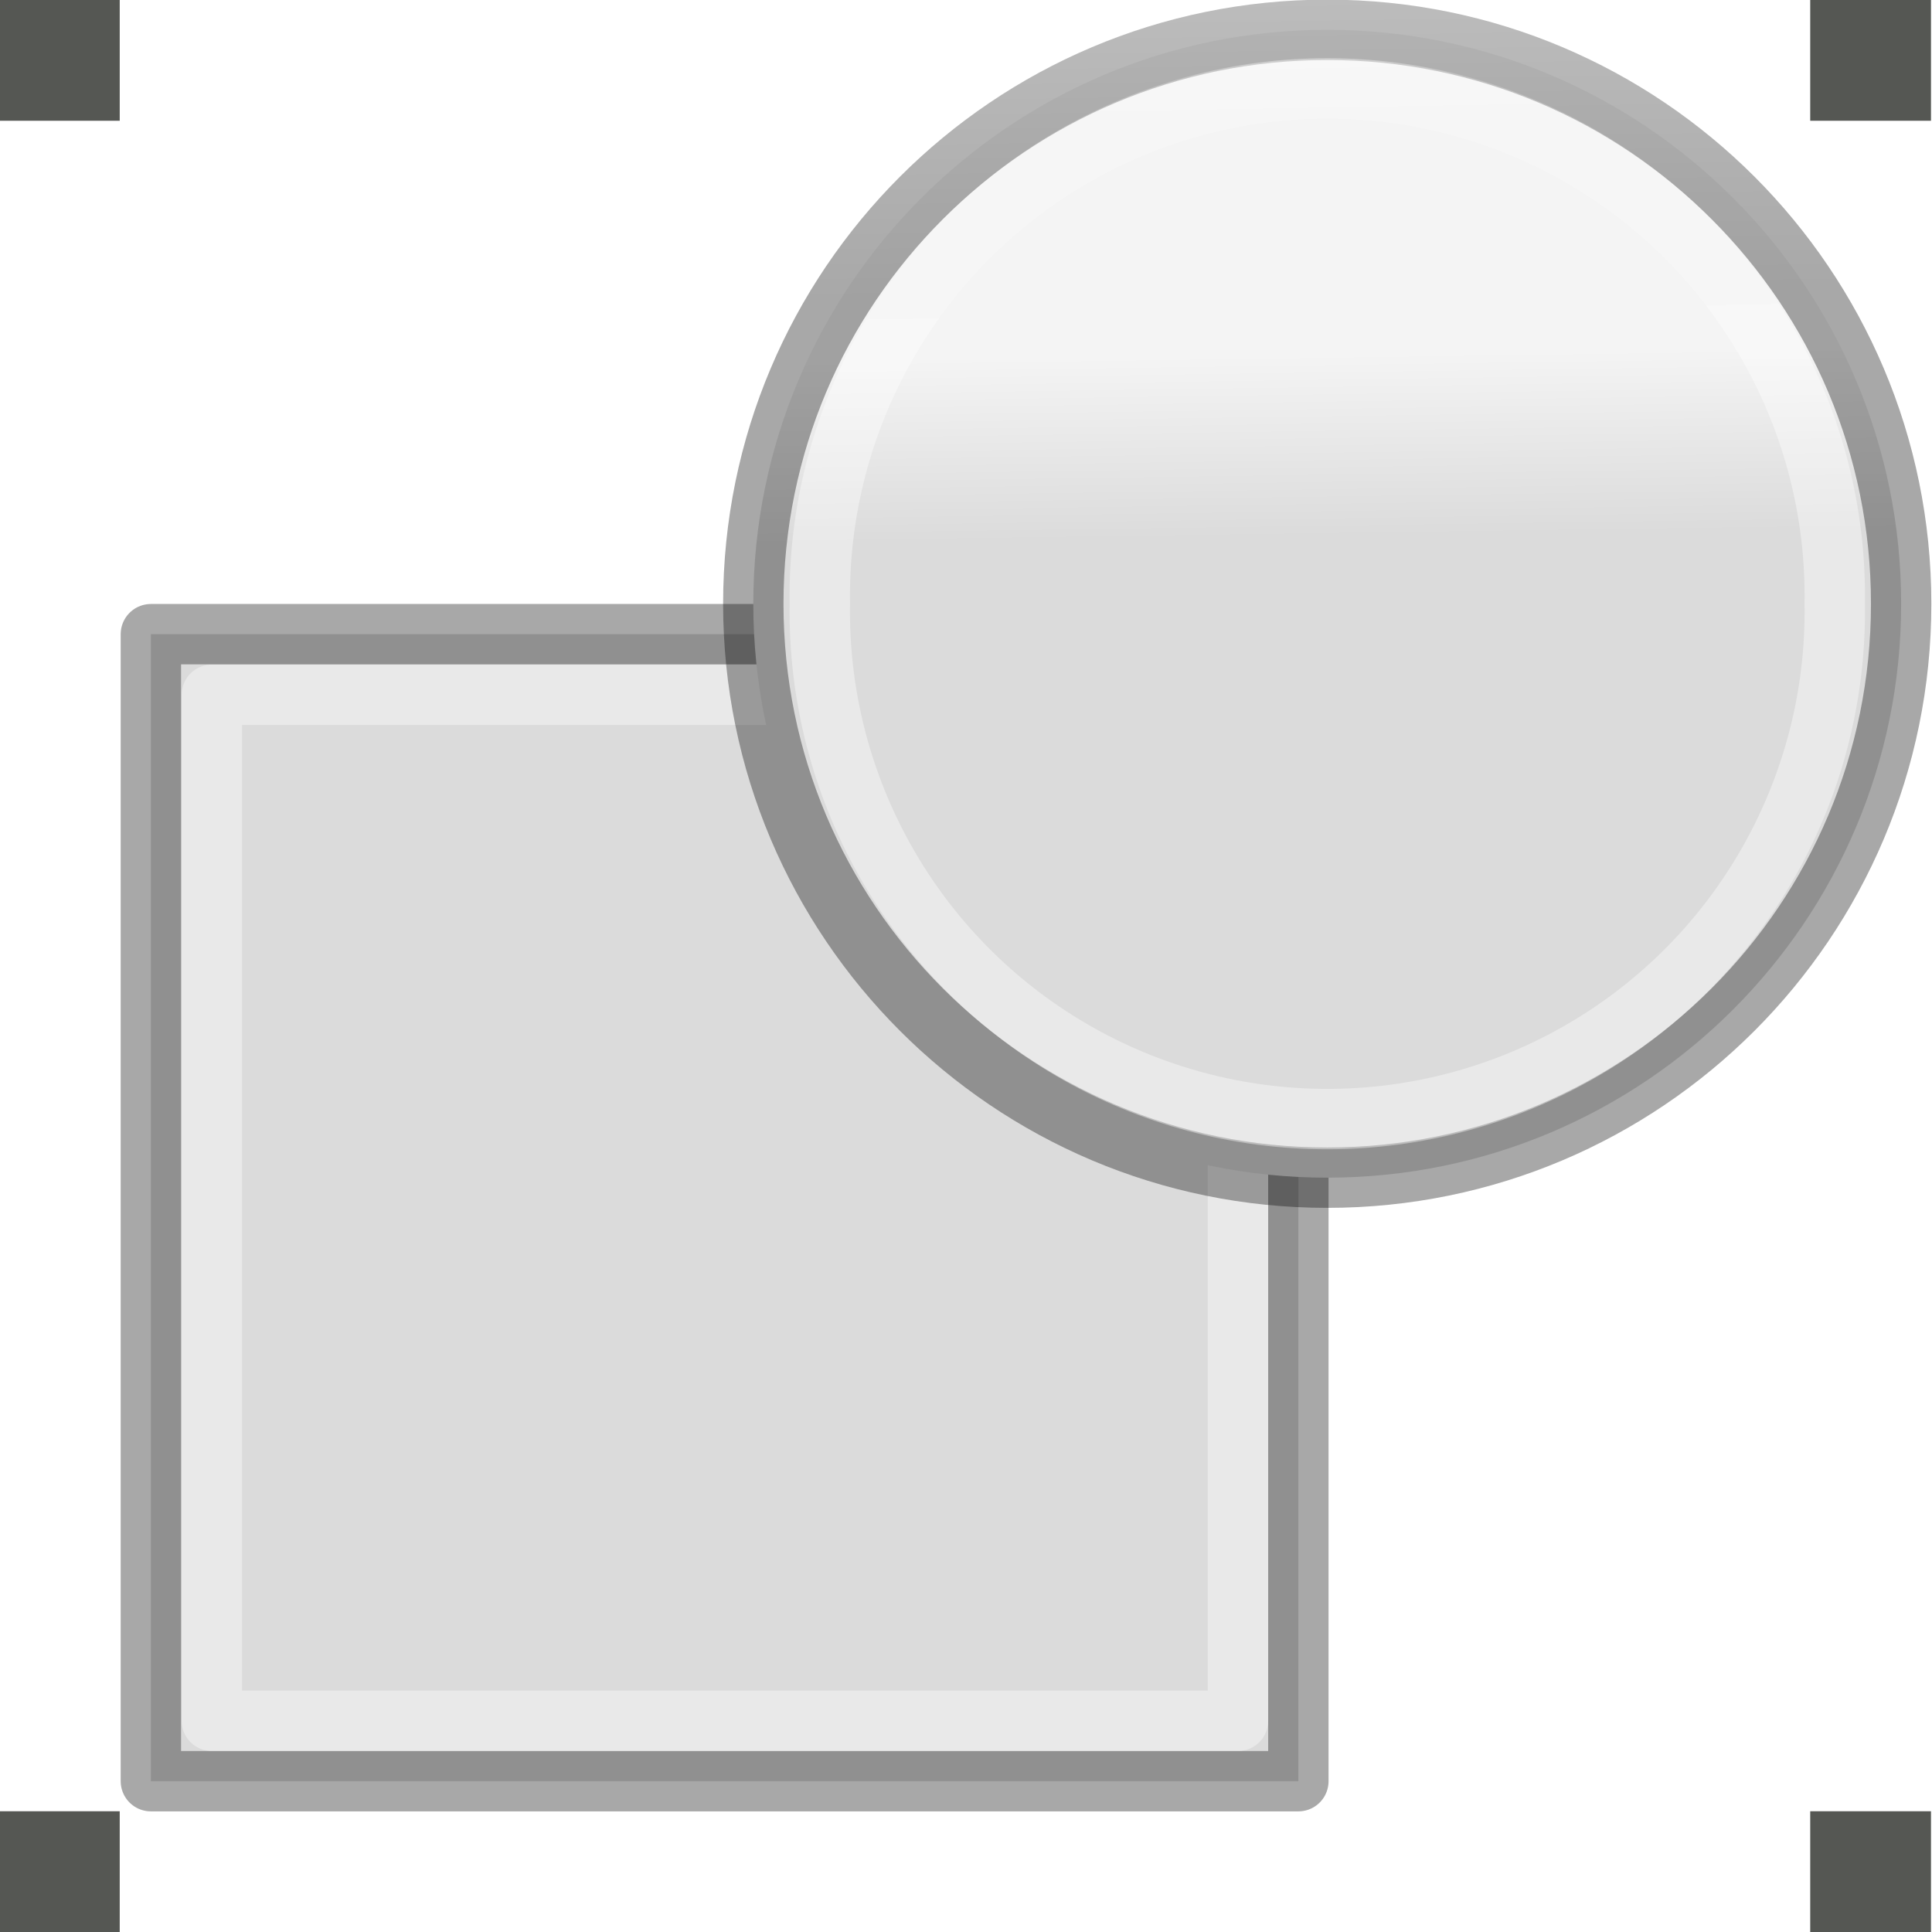
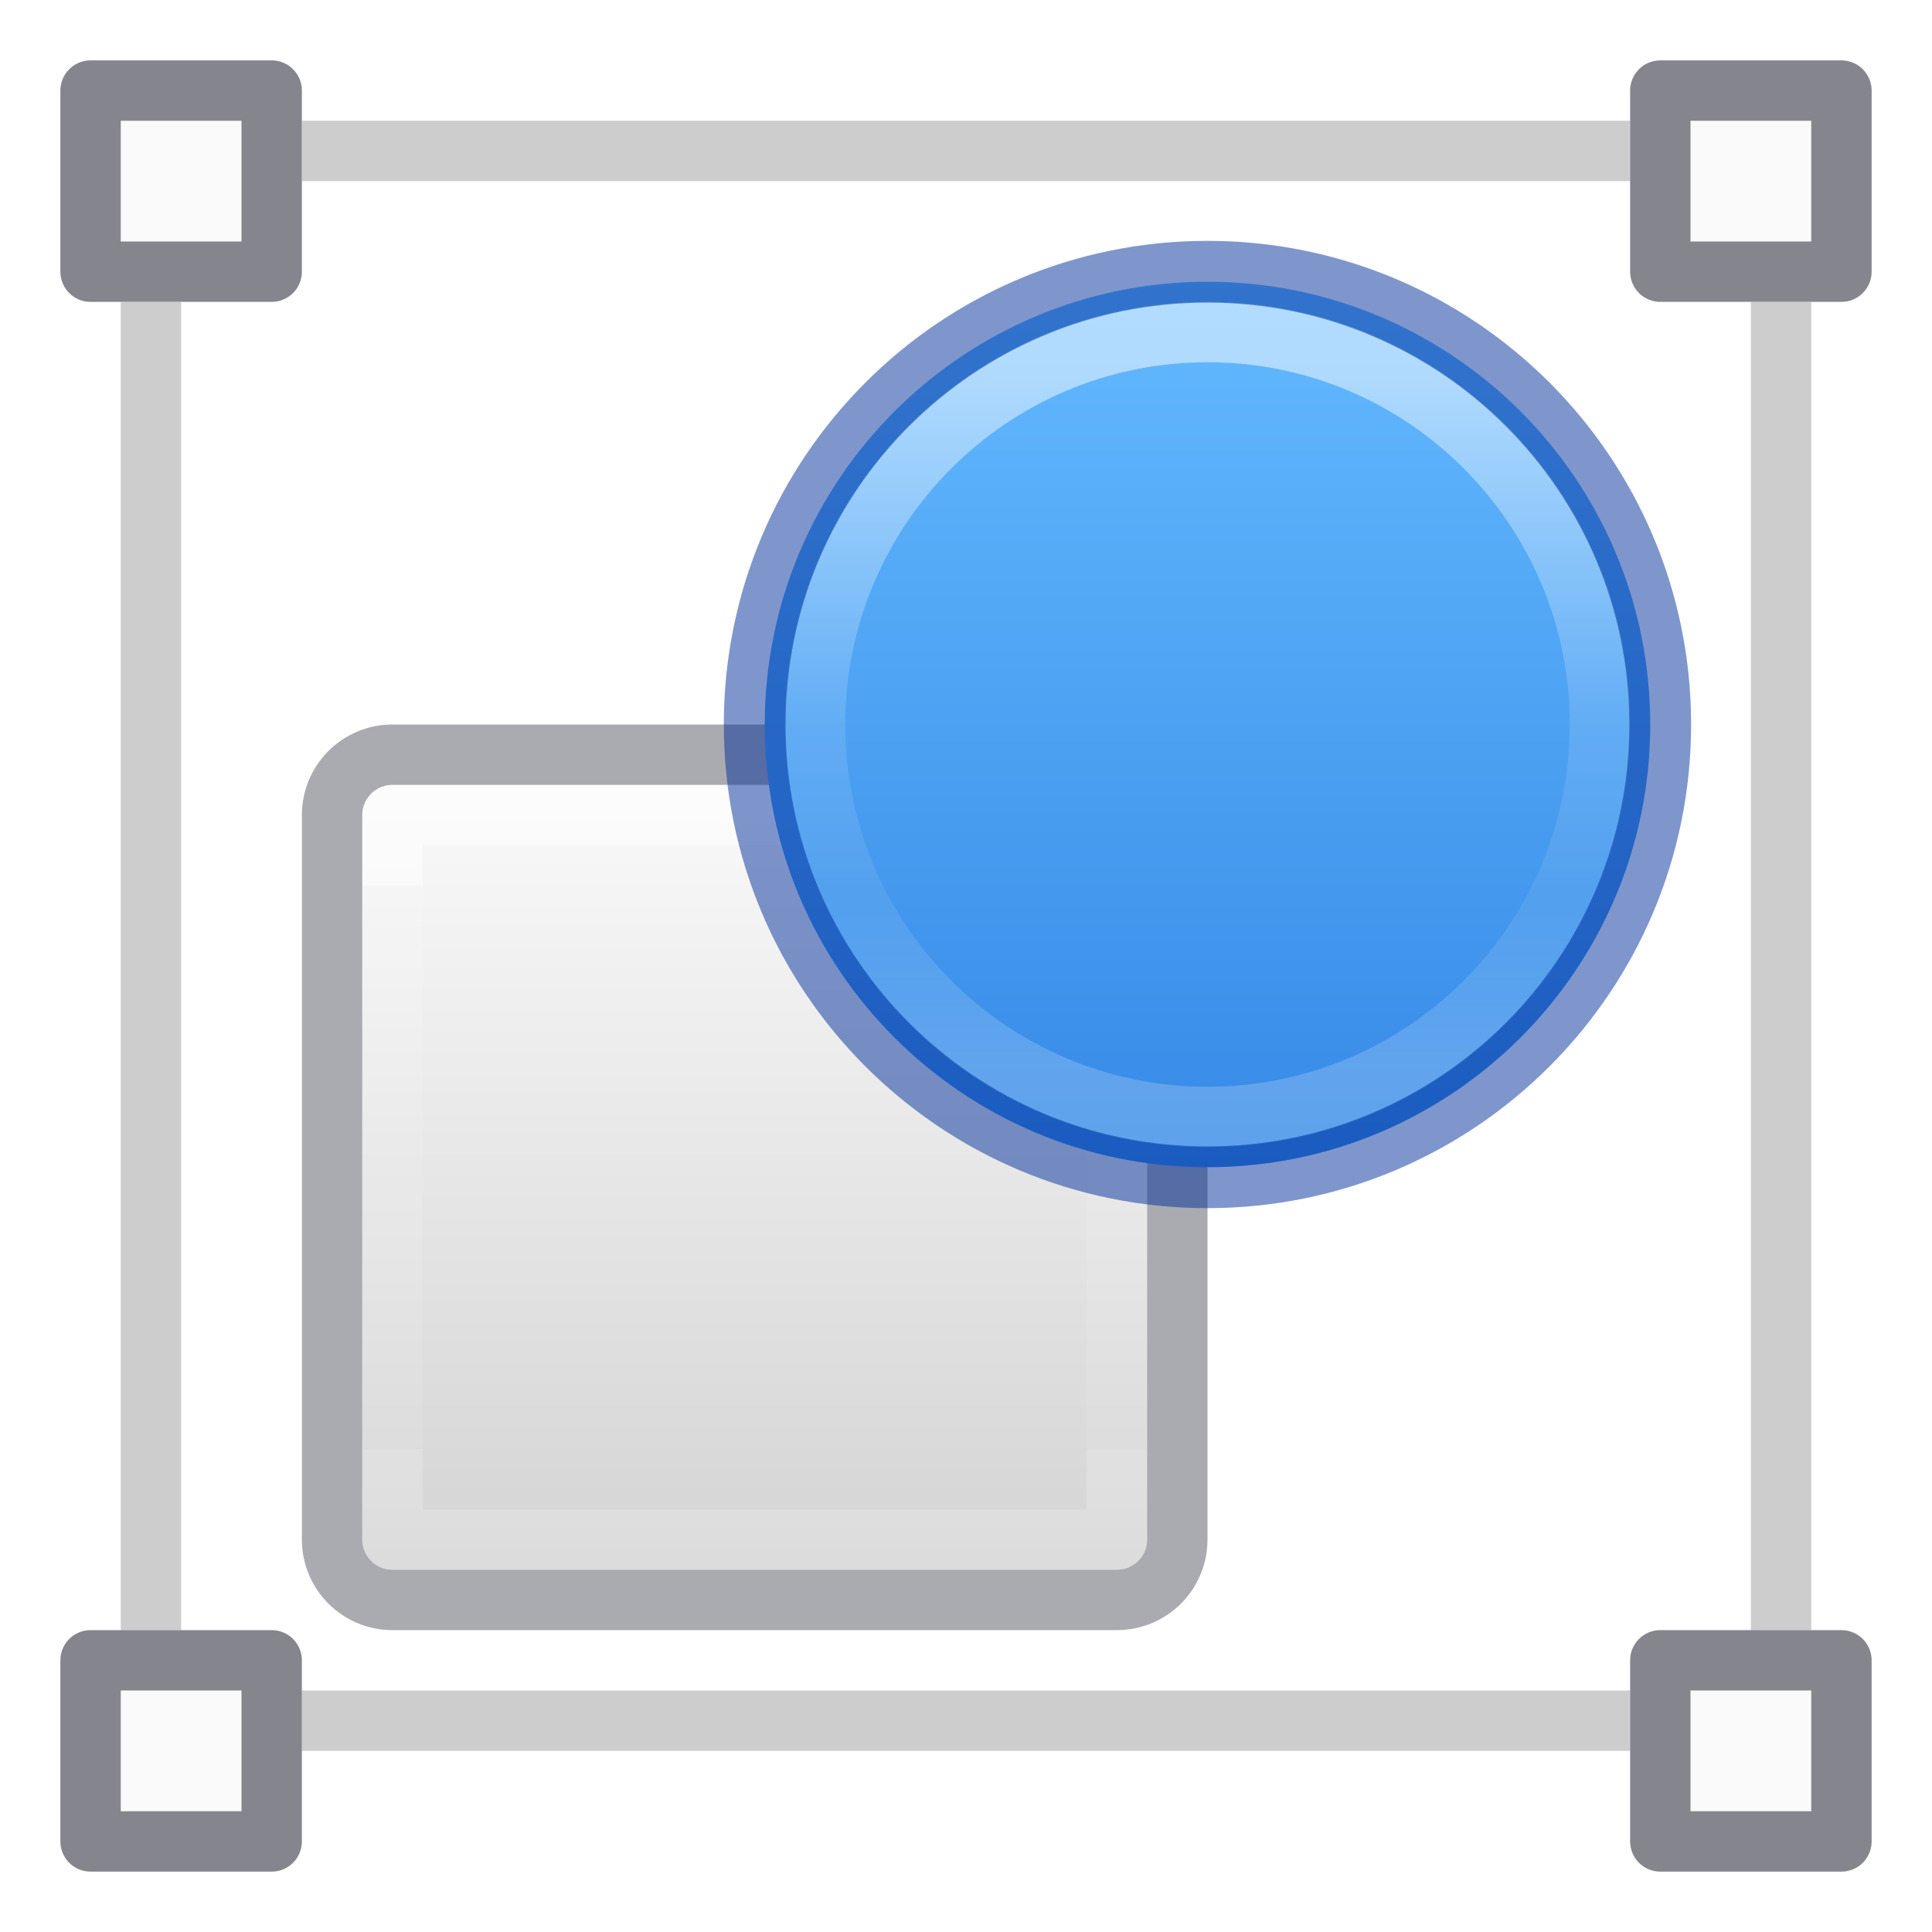
- <svg xmlns="http://www.w3.org/2000/svg" xmlns:xlink="http://www.w3.org/1999/xlink" height="32" width="32">
-   <linearGradient id="a" gradientTransform="matrix(.1428568 0 0 .1520985 -13.93828 3.189079)" gradientUnits="userSpaceOnUse" x1="25.132" x2="25.132" y1=".985" y2="47.013">
-     <stop offset="0" stop-color="#f4f4f4" />
-     <stop offset="1" stop-color="#dbdbdb" />
+ <svg xmlns="http://www.w3.org/2000/svg" height="32" width="32">
+   <linearGradient id="a" gradientUnits="userSpaceOnUse" x1="15.553" x2="15.553" y1="12.667" y2="21.333">
+     <stop offset="0" stop-color="#fff" />
+     <stop offset=".498" stop-color="#fff" stop-opacity=".235" />
+     <stop offset=".75" stop-color="#fff" stop-opacity=".157" />
+     <stop offset="1" stop-color="#fff" stop-opacity=".392" />
  </linearGradient>
-   <linearGradient id="b" gradientTransform="matrix(.2432432 0 0 .3513513 2.162164 -.432428)" gradientUnits="userSpaceOnUse" x1="24" x2="24" y1="6.923" y2="41.077">
+   <linearGradient id="b" gradientUnits="userSpaceOnUse" x1="17.869" x2="17.869" y1="11.457" y2="22.511">
+     <stop offset="0" stop-color="#64baff" />
+     <stop offset="1" stop-color="#3689e6" />
+   </linearGradient>
+   <linearGradient id="c" gradientUnits="userSpaceOnUse" x1="9.501" x2="9.501" y1="19" y2="26">
    <stop offset="0" stop-color="#fff" />
-     <stop offset=".301" stop-color="#fff" stop-opacity=".235" />
+     <stop offset="0" stop-color="#fff" stop-opacity=".235" />
    <stop offset="1" stop-color="#fff" stop-opacity=".157" />
    <stop offset="1" stop-color="#fff" stop-opacity=".392" />
  </linearGradient>
-   <linearGradient id="c" gradientTransform="matrix(.2537859 0 0 .3050187 19.12898 -.685477)" gradientUnits="userSpaceOnUse" x1="-51.786" x2="-51.786" y1="50.786" y2="2.906">
-     <stop offset="0" stop-opacity=".34" />
-     <stop offset="1" stop-opacity=".247" />
+   <linearGradient id="d" gradientUnits="userSpaceOnUse" x1="10.869" x2="10.869" y1="17.582" y2="27.386">
+     <stop offset="0" stop-color="#fafafa" />
+     <stop offset="1" stop-color="#d4d4d4" />
  </linearGradient>
-   <linearGradient id="d" gradientUnits="userSpaceOnUse" x1="1.07" x2="1.073" xlink:href="#c" y1="14.501" y2="5.126" />
-   <linearGradient id="e" gradientUnits="userSpaceOnUse" x1="6.059" x2="5.941" xlink:href="#c" y1="9.625" y2=".125" />
-   <linearGradient id="f" gradientUnits="userSpaceOnUse" x1="5.048" x2="5.044" xlink:href="#b" y1="6.025" y2="13.955" />
-   <linearGradient id="g" gradientUnits="userSpaceOnUse" x1="11.047" x2="11.14" xlink:href="#b" y1="1.031" y2="8.875" />
-   <linearGradient id="h" gradientUnits="userSpaceOnUse" x1="14.684" x2="14.816" xlink:href="#a" y1=".438" y2="10.375" />
-   <linearGradient id="i" gradientUnits="userSpaceOnUse" x1="3.445" x2="3.698" xlink:href="#a" y1="5.189" y2="14.689" />
-   <g transform="matrix(2 0 0 2 -.017003 0)">
-     <g stroke-linejoin="round" stroke-miterlimit="0" stroke-width=".5">
-       <path d="m1.258 5.252h9.503v9.499h-9.503z" fill="url(#i)" stroke="url(#d)" stroke-linecap="round" />
-       <path d="m1.763 5.754h8.498v8.497h-8.498z" fill="none" stroke="url(#f)" stroke-linecap="round" />
-       <path d="m15.753 5a4.753 4.753 0 1 1 -9.506 0 4.753 4.753 0 1 1 9.506 0z" fill="url(#h)" stroke="url(#e)" />
+   <g transform="matrix(1.33333 0 0 1.33333 .00004 -10.6666)">
+     <rect fill="url(#d)" height="9.75" rx=".375" width="9.75" x="4.5" y="17.75" />
+     <path d="m4.875 18.125h9v9h-9z" style="opacity:.5;fill:none;stroke-width:.75;stroke-linecap:round;stroke-linejoin:round;stroke:url(#c)" />
+     <rect height="10.5" rx=".75" style="opacity:.5;fill:none;stroke:#555761;stroke-width:.75;stroke-linecap:round;stroke-linejoin:round" width="10.5" x="4.125" y="17.375" />
+     <path d="m20.5 17a5.5 5.5 0 1 1 -11 0 5.5 5.5 0 1 1 11 0z" fill="url(#b)" />
+     <path d="m19.875 17a4.875 4.875 0 1 1 -9.75 0 4.875 4.875 0 1 1 9.75 0z" style="opacity:.5;fill:none;stroke-width:.75;stroke-linecap:round;stroke-linejoin:round;stroke:url(#a)" />
+     <path d="m20.624 17a5.624 5.624 0 1 1 -11.249 0 5.624 5.624 0 1 1 11.249 0z" style="opacity:.5;fill:none;stroke:#002e99;stroke-width:.767;stroke-linecap:round;stroke-linejoin:round" />
+     <g stroke-width=".75">
+       <path d="m1.125 9.125h2.25v2.25h-2.25z" fill="#fafafa" stroke="#7e8087" stroke-linecap="round" stroke-linejoin="round" stroke-opacity=".949" />
+       <path d="m3.75 9.875h16.5" fill="none" opacity=".6" stroke="#abacae" />
+       <path d="m20.625 9.125h2.25v2.25h-2.25z" fill="#fafafa" stroke="#7e8087" stroke-linecap="round" stroke-linejoin="round" stroke-opacity=".949" />
+       <g fill="none" stroke="#abacae">
+         <path d="m3.75 29.375h16.5" opacity=".6" />
+         <path d="m22.125 11.75v16.5" opacity=".6" />
+         <path d="m1.875 11.75v16.5" opacity=".6" />
+       </g>
+       <g fill="#fafafa" stroke="#7e8087" stroke-linecap="round" stroke-linejoin="round" stroke-opacity=".949">
+         <path d="m1.125 28.625h2.25v2.25h-2.25z" />
+         <path d="m20.625 28.625h2.25v2.25h-2.25z" />
+       </g>
    </g>
-     <g fill="#555753">
-       <path d="m15 0h1v1h-1z" />
-       <path d="m0 15h1v1h-1z" />
-       <path d="m0 0h1v1h-1z" />
-       <path d="m15 15h1v1h-1z" />
-     </g>
-     <path d="m15.203 5a4.203 4.203 0 1 1 -8.405 0 4.203 4.203 0 1 1 8.405 0z" fill="none" stroke="url(#g)" stroke-linejoin="round" stroke-miterlimit="0" stroke-width=".5" />
  </g>
</svg>
